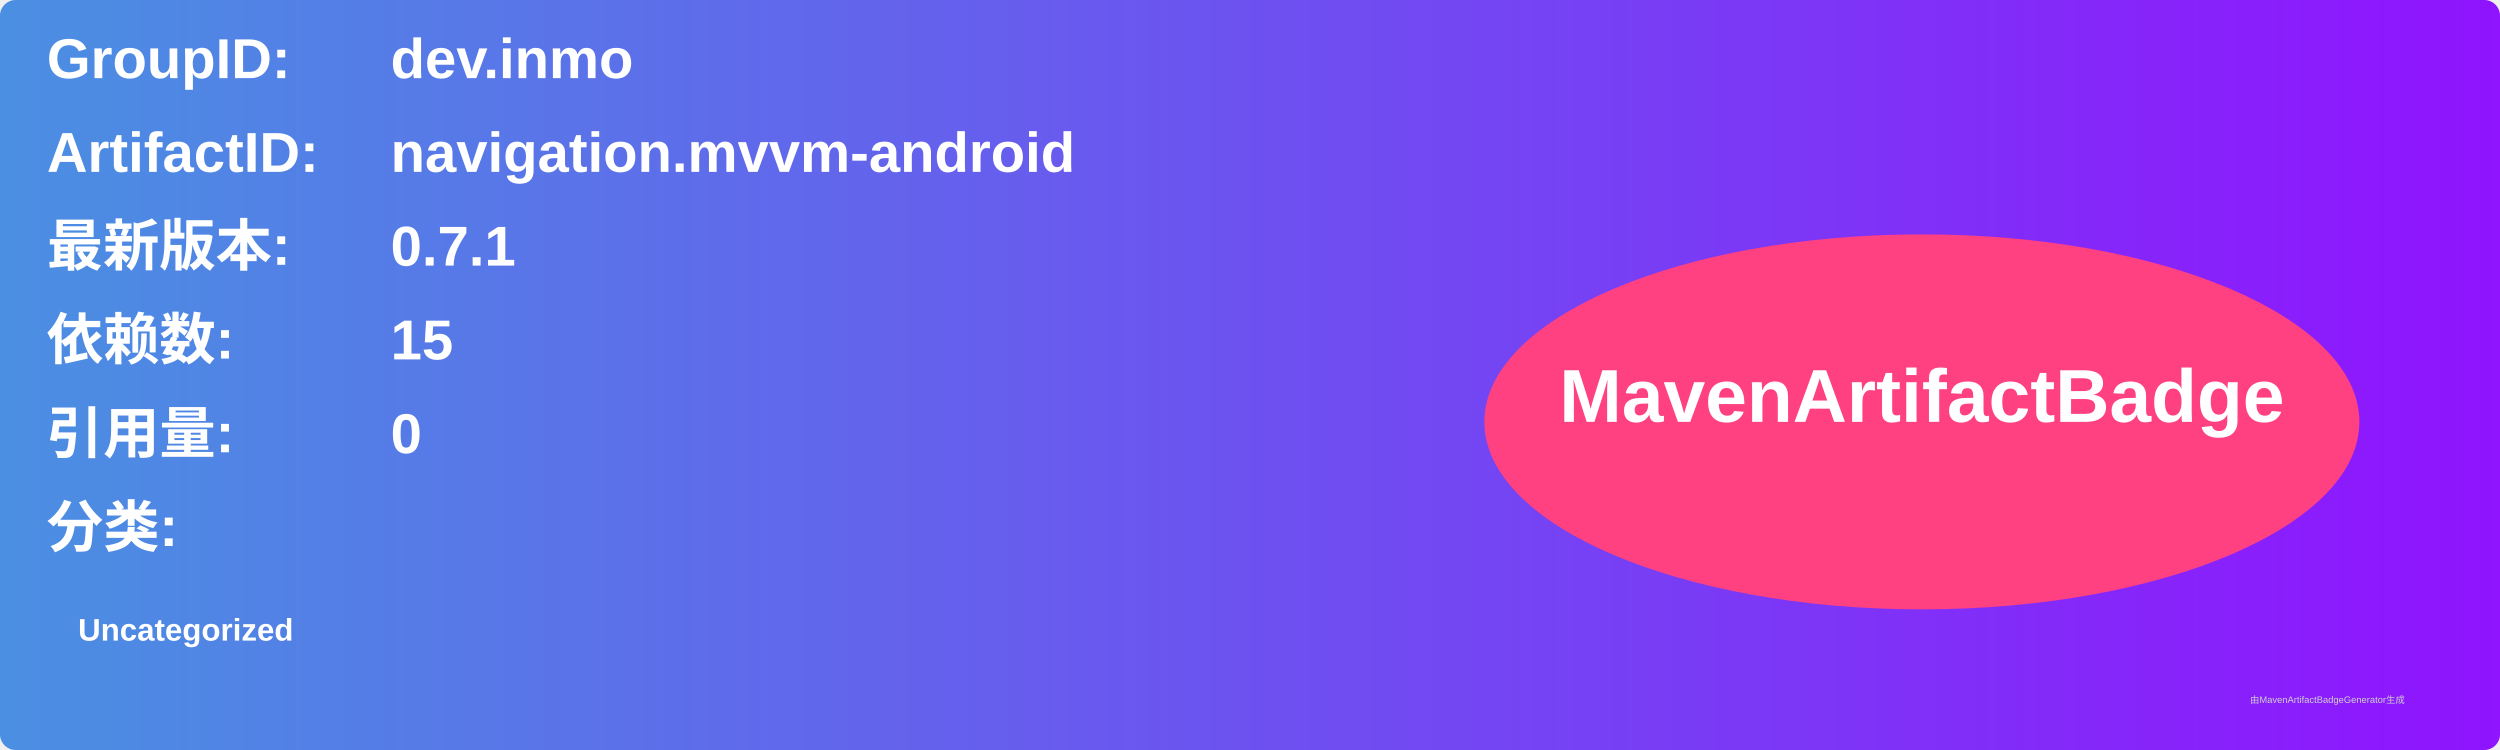
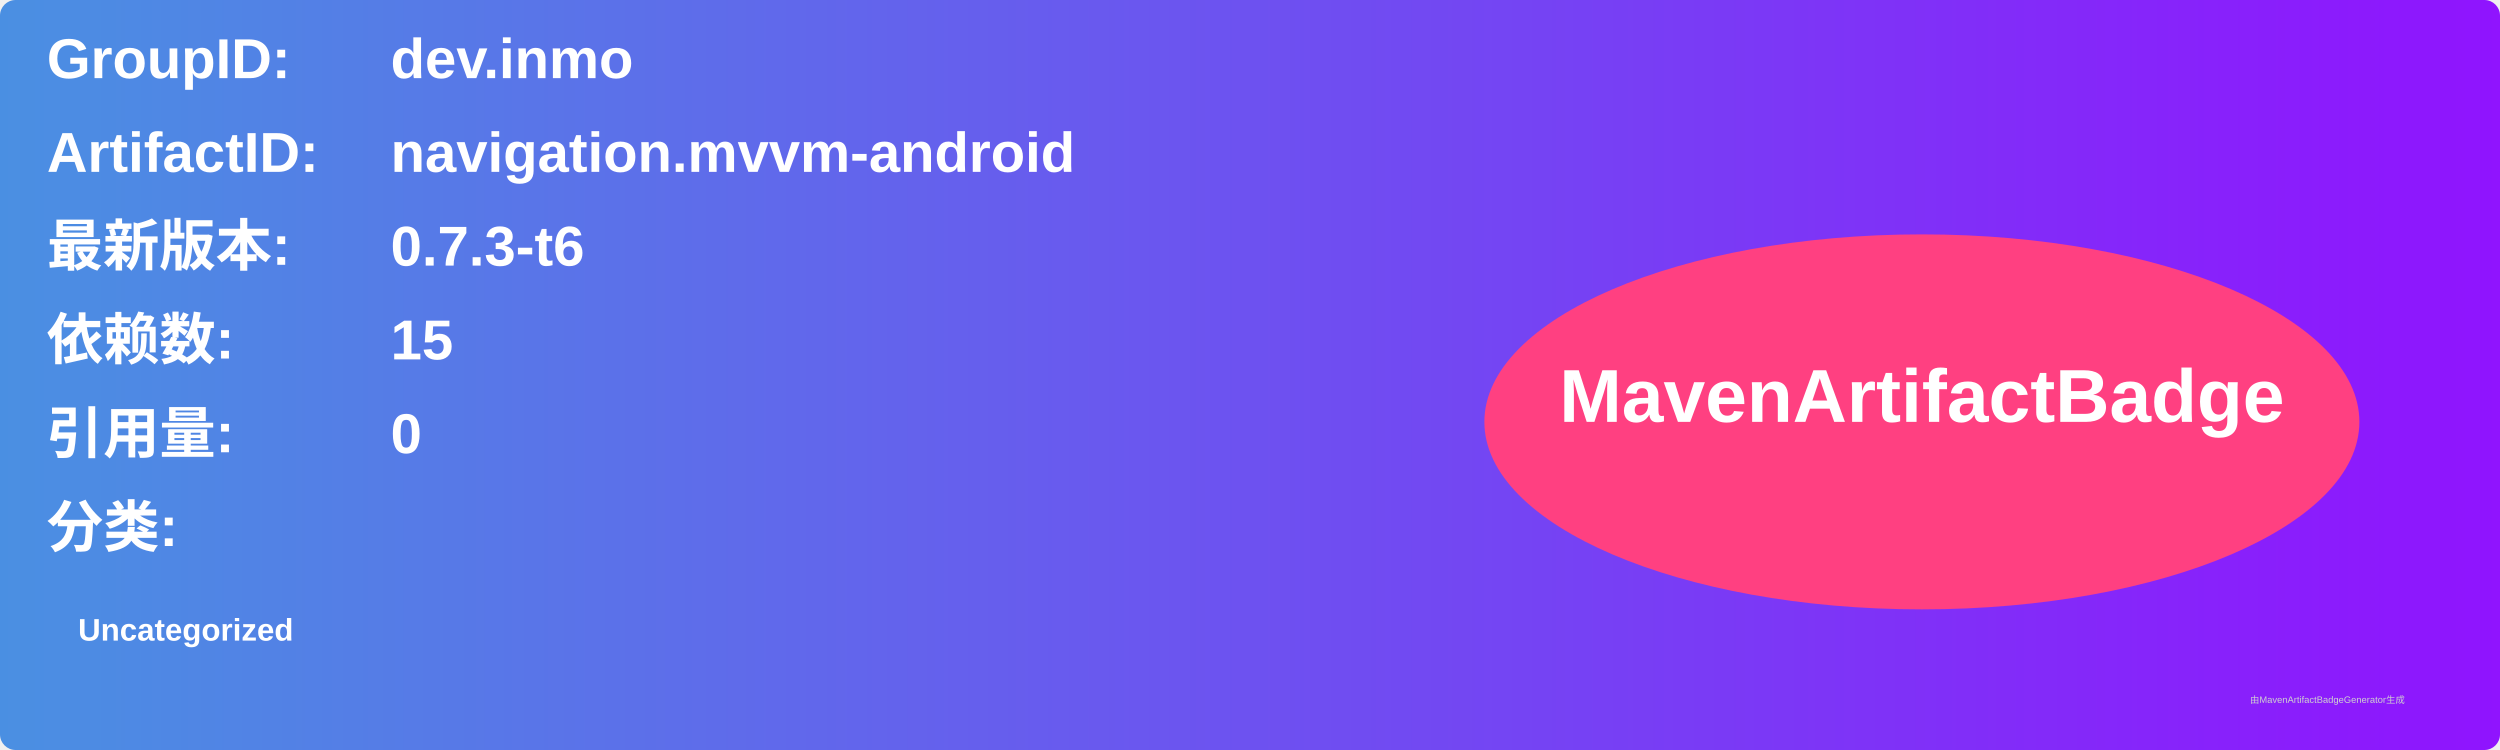
<svg xmlns="http://www.w3.org/2000/svg" width="800" height="240" viewBox="0 0 800 240">
  <linearGradient id="grad" x1="0%" y1="0%" x2="100%" y2="0%">
    <stop offset="0%" stop-color="#4a90e2" />
    <stop offset="100%" stop-color="#9013fe" />
  </linearGradient>
  <rect width="100%" height="100%" rx="5" ry="5" fill="url(#grad)" />
  <g transform="translate(15, 15)">
    <text x="0" y="10" font-family="Arial" font-size="18" fill="white" font-weight="bold" width="260">GroupID:</text>
    <text x="110" y="10" font-family="Arial" font-size="18" fill="white" font-weight="bold" width="460">dev.inmo</text>
    <text x="0" y="40" font-family="Arial" font-size="18" fill="white" font-weight="bold" width="260">ArtifactID:</text>
    <text x="110" y="40" font-family="Arial" font-size="18" fill="white" font-weight="bold" width="460">navigation.mvvm-android</text>
    <text x="0" y="70" font-family="Arial" font-size="18" fill="white" font-weight="bold">最新版本:</text>
    <text x="110" y="70" font-family="Arial" font-size="18" fill="white" font-weight="bold">
-       <tspan font-weight="bold">0.7.1</tspan>
+       <tspan font-weight="bold">0.7.3-t6</tspan>
    </text>
    <text x="0" y="100" font-family="Arial" font-size="18" fill="white" font-weight="bold">依赖数: </text>
    <text x="110" y="100" font-family="Arial" font-size="18" fill="white">
      <tspan font-weight="bold">15</tspan>
    </text>
    <text x="0" y="130" font-family="Arial" font-size="18" fill="white" font-weight="bold">引用量: </text>
    <text x="110" y="130" font-family="Arial" font-size="18" fill="white">
      <tspan font-weight="bold">0</tspan>
    </text>
    <text x="0" y="160" font-family="Arial" font-size="18" fill="white" font-weight="bold">分类:</text>
    <text x="10" y="190" font-family="Arial" font-size="10" fill="white">
      <tspan font-weight="bold">Uncategorized</tspan>
    </text>
    <ellipse cx="600" cy="120" rx="140" ry="60" fill="#ff4081" />
    <text x="600" y="120" text-anchor="middle" font-family="Arial" font-size="24" fill="white" font-weight="bold">MavenArtifactBadge</text>
  </g>
  <text x="720" y="225" font-family="Arial" font-size="3" fill="#d0d0d0">由MavenArtifactBadgeGenerator生成</text>
</svg>
